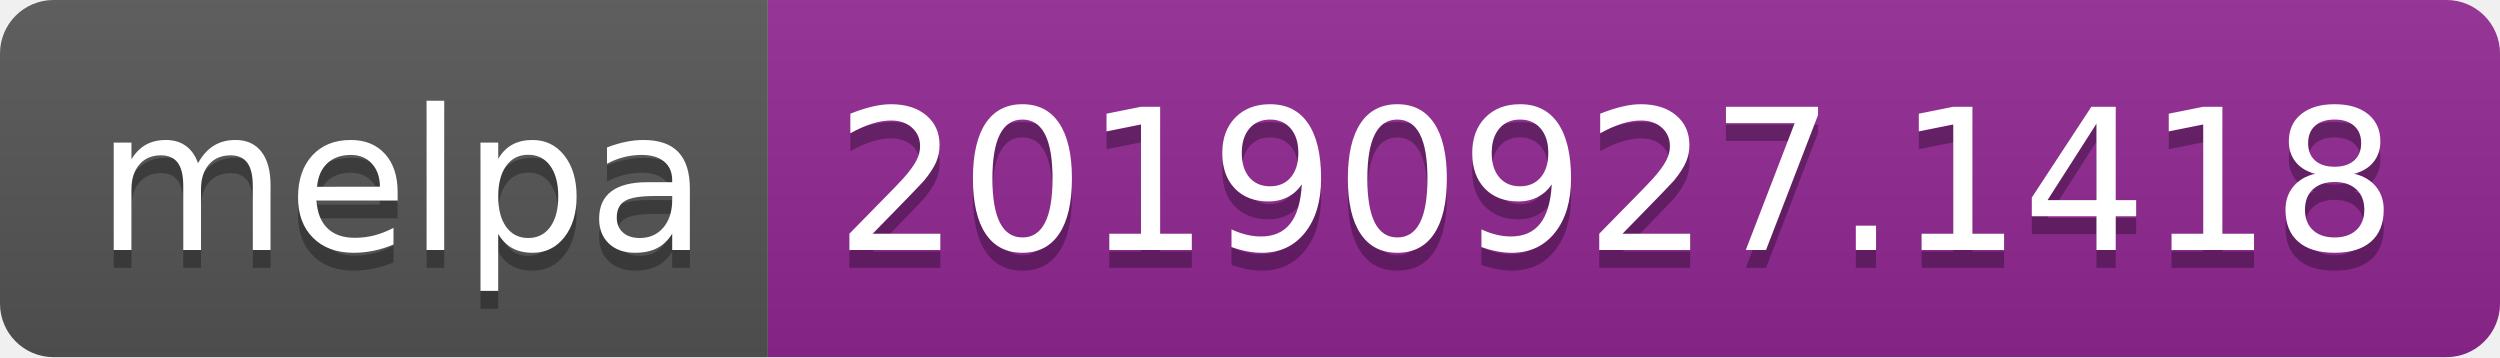
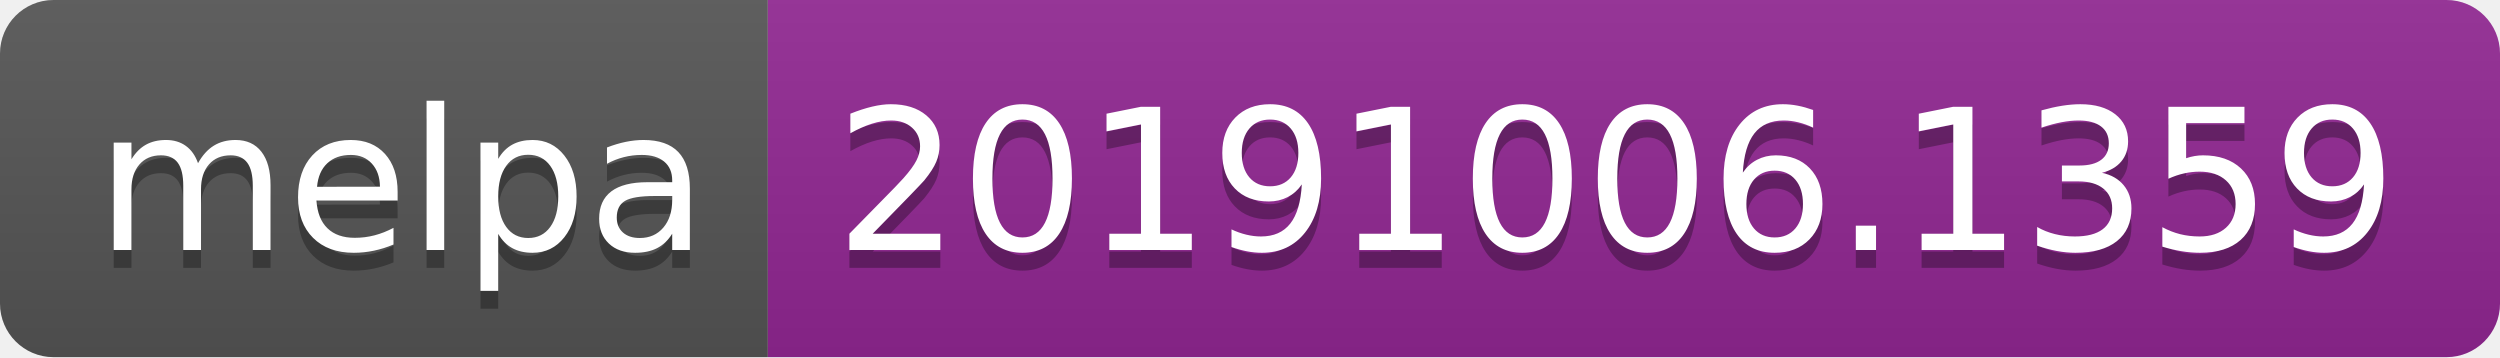
<svg xmlns="http://www.w3.org/2000/svg" width="140" height="20">
  <linearGradient id="b" x2="0" y2="100%">
    <stop offset="0" stop-color="#bbb" stop-opacity=".1" />
    <stop offset="1" stop-opacity=".1" />
  </linearGradient>
  <clipPath id="a">
    <rect width="140" height="20" rx="3" fill="#fff" />
  </clipPath>
  <g clip-path="url(#a)">
    <path fill="#555" d="M0 0h43v20H0z" />
    <path fill="#922793" d="M43 0h97v20H43z" />
    <path fill="url(#b)" d="M0 0h140v20H0z" />
  </g>
  <g fill="#fff" text-anchor="middle" font-family="DejaVu Sans,Verdana,Geneva,sans-serif" font-size="110">
    <text x="225" y="150" fill="#010101" fill-opacity=".3" transform="scale(.1)" textLength="330">melpa</text>
    <text x="225" y="140" transform="scale(.1)" textLength="330">melpa</text>
-     <text x="905" y="150" fill="#010101" fill-opacity=".3" transform="scale(.1)" textLength="870">20190927.1418</text>
-     <text x="905" y="140" transform="scale(.1)" textLength="870">20190927.1418</text>
+     <text x="905" y="150" fill="#010101" fill-opacity=".3" transform="scale(.1)" textLength="870">20191006.1359</text>
+     <text x="905" y="140" transform="scale(.1)" textLength="870">20191006.1359</text>
  </g>
</svg>
